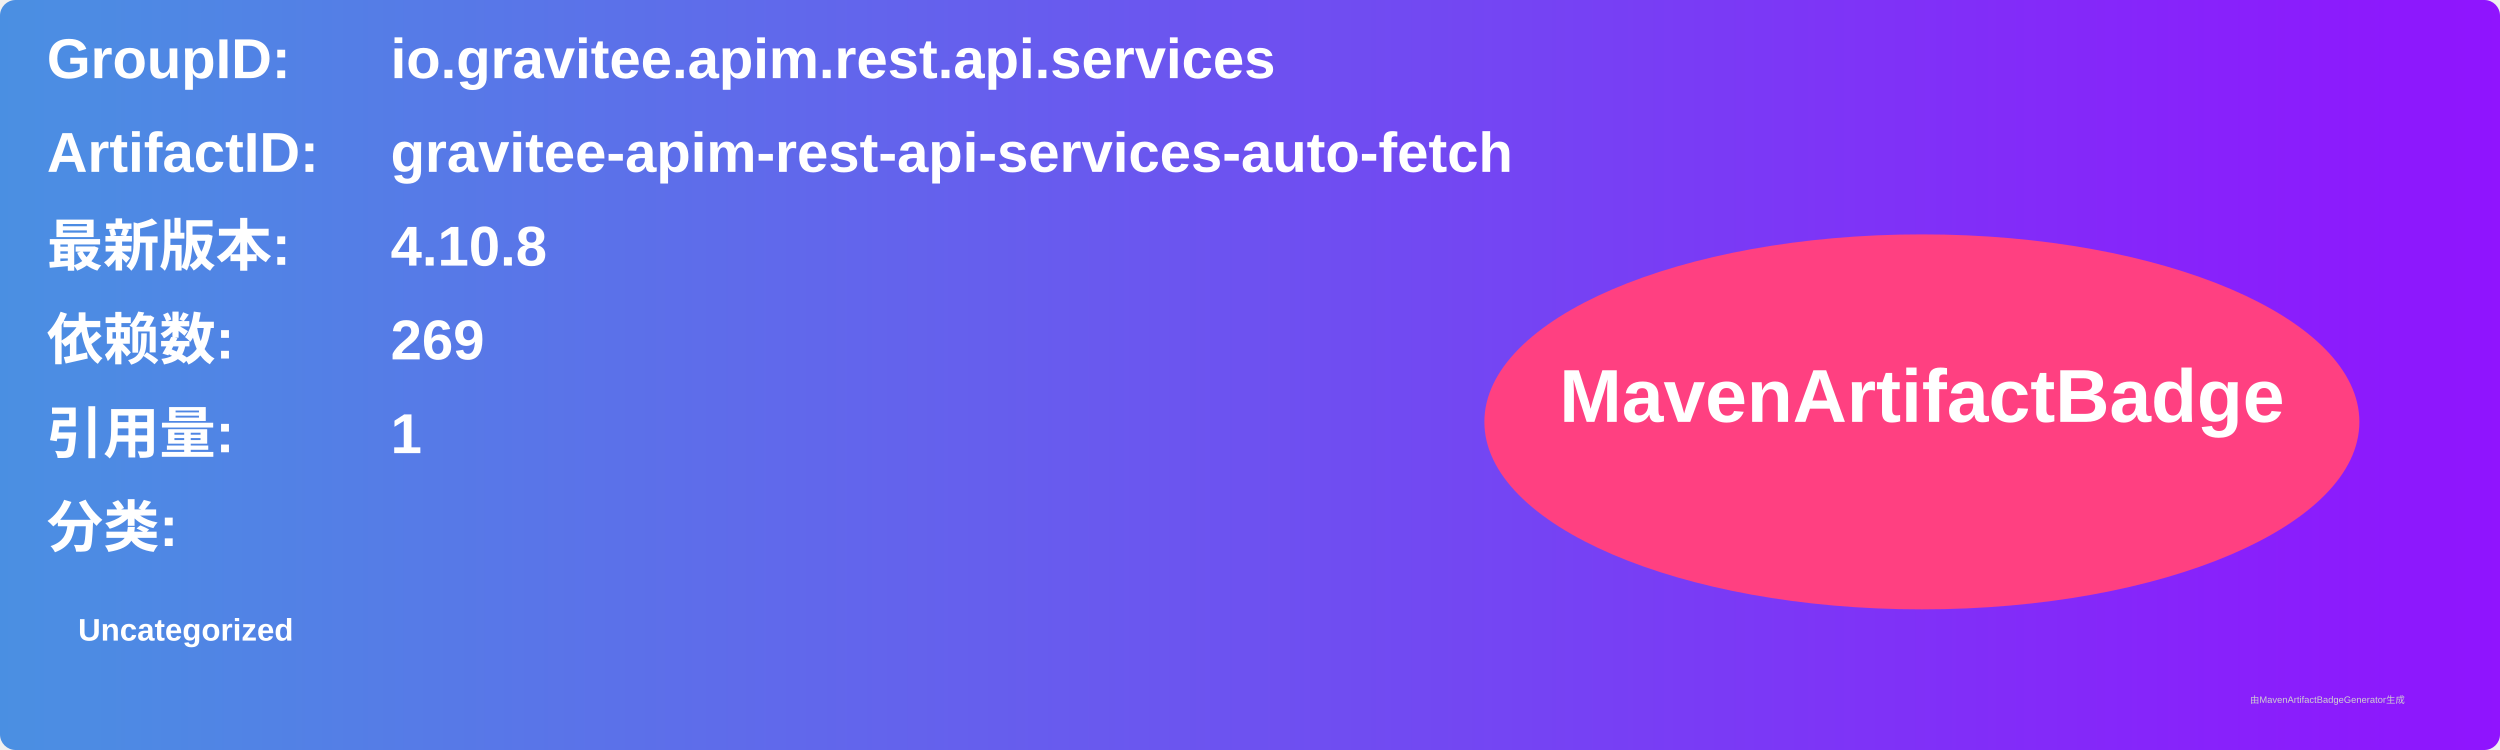
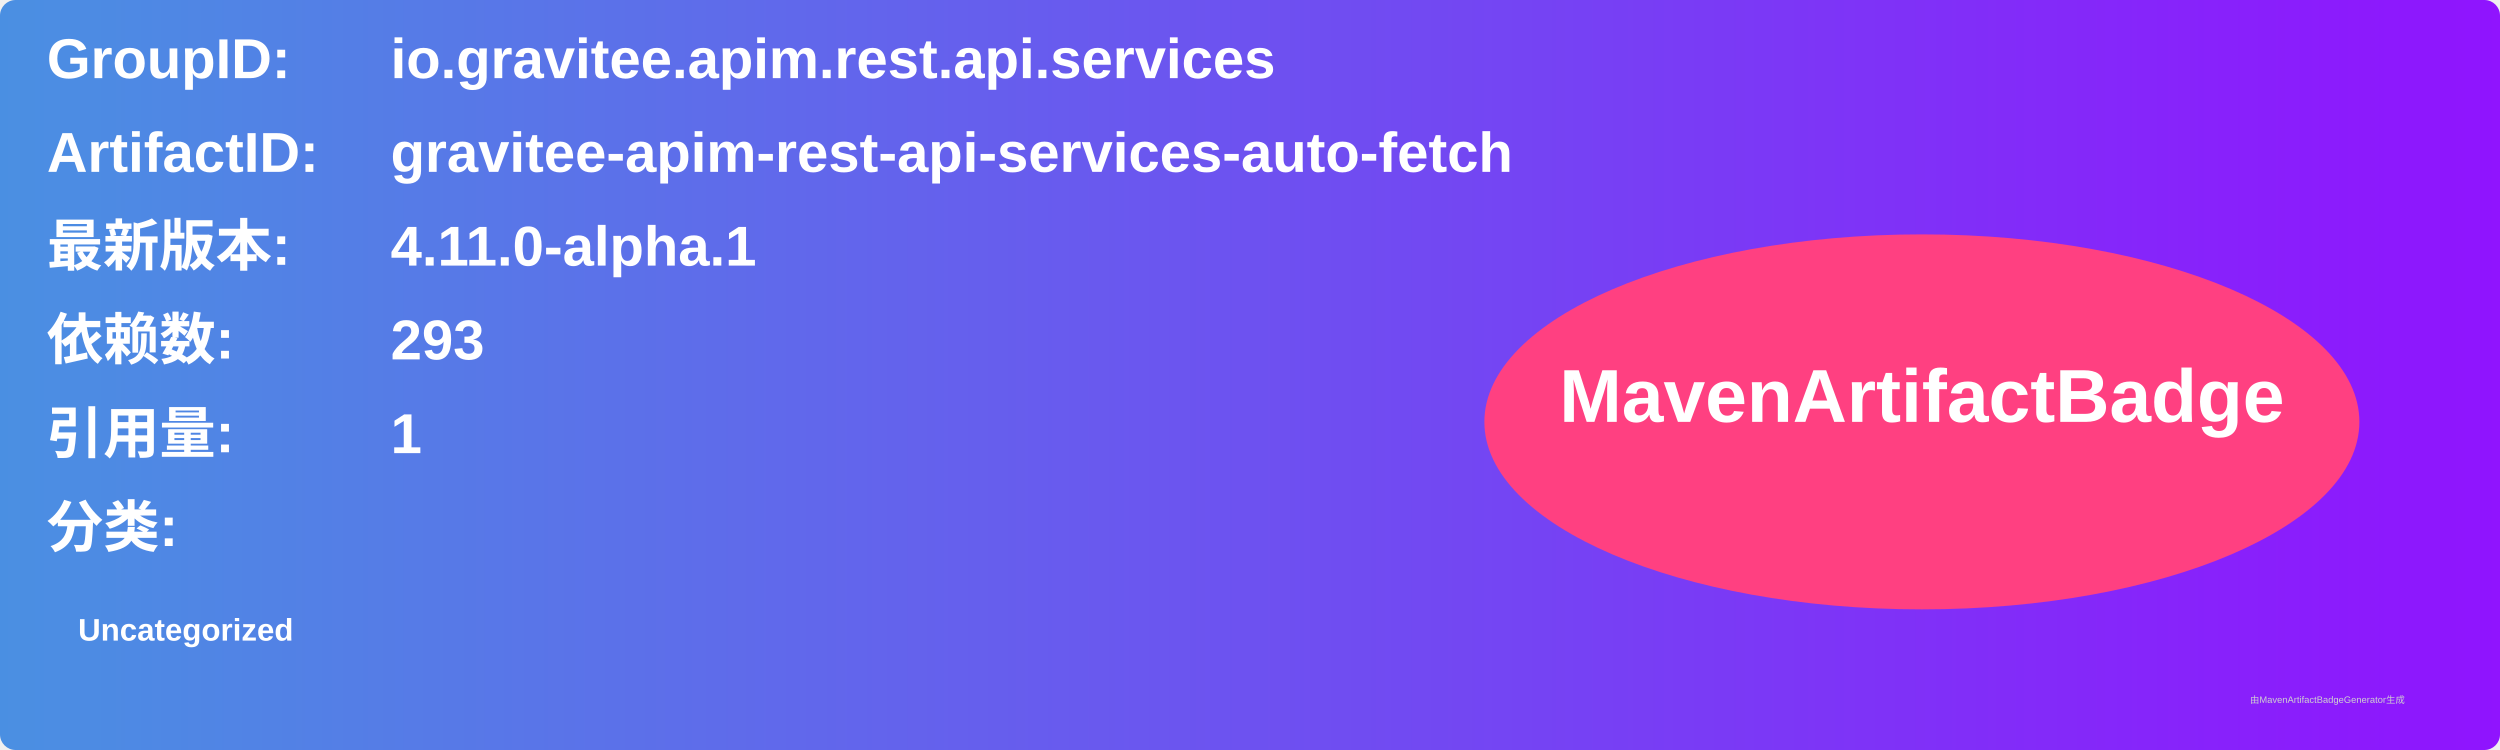
<svg xmlns="http://www.w3.org/2000/svg" width="800" height="240" viewBox="0 0 800 240">
  <linearGradient id="grad" x1="0%" y1="0%" x2="100%" y2="0%">
    <stop offset="0%" stop-color="#4a90e2" />
    <stop offset="100%" stop-color="#9013fe" />
  </linearGradient>
  <rect width="100%" height="100%" rx="5" ry="5" fill="url(#grad)" />
  <g transform="translate(15, 15)">
    <text x="0" y="10" font-family="Arial" font-size="18" fill="white" font-weight="bold" width="260">GroupID:</text>
    <text x="110" y="10" font-family="Arial" font-size="18" fill="white" font-weight="bold" width="460">io.gravitee.apim.rest.api.services</text>
    <text x="0" y="40" font-family="Arial" font-size="18" fill="white" font-weight="bold" width="260">ArtifactID:</text>
    <text x="110" y="40" font-family="Arial" font-size="18" fill="white" font-weight="bold" width="460">gravitee-apim-rest-api-services-auto-fetch</text>
    <text x="0" y="70" font-family="Arial" font-size="18" fill="white" font-weight="bold">最新版本:</text>
    <text x="110" y="70" font-family="Arial" font-size="18" fill="white" font-weight="bold">
-       <tspan font-weight="bold">4.10.8</tspan>
+       <tspan font-weight="bold">4.11.0-alpha.1</tspan>
    </text>
    <text x="0" y="100" font-family="Arial" font-size="18" fill="white" font-weight="bold">依赖数: </text>
    <text x="110" y="100" font-family="Arial" font-size="18" fill="white">
-       <tspan font-weight="bold">269</tspan>
+       <tspan font-weight="bold">293</tspan>
    </text>
    <text x="0" y="130" font-family="Arial" font-size="18" fill="white" font-weight="bold">引用量: </text>
    <text x="110" y="130" font-family="Arial" font-size="18" fill="white">
      <tspan font-weight="bold">1</tspan>
    </text>
    <text x="0" y="160" font-family="Arial" font-size="18" fill="white" font-weight="bold">分类:</text>
    <text x="10" y="190" font-family="Arial" font-size="10" fill="white">
      <tspan font-weight="bold">Uncategorized</tspan>
    </text>
    <ellipse cx="600" cy="120" rx="140" ry="60" fill="#ff4081" />
    <text x="600" y="120" text-anchor="middle" font-family="Arial" font-size="24" fill="white" font-weight="bold">MavenArtifactBadge</text>
  </g>
  <text x="720" y="225" font-family="Arial" font-size="3" fill="#d0d0d0">由MavenArtifactBadgeGenerator生成</text>
</svg>
